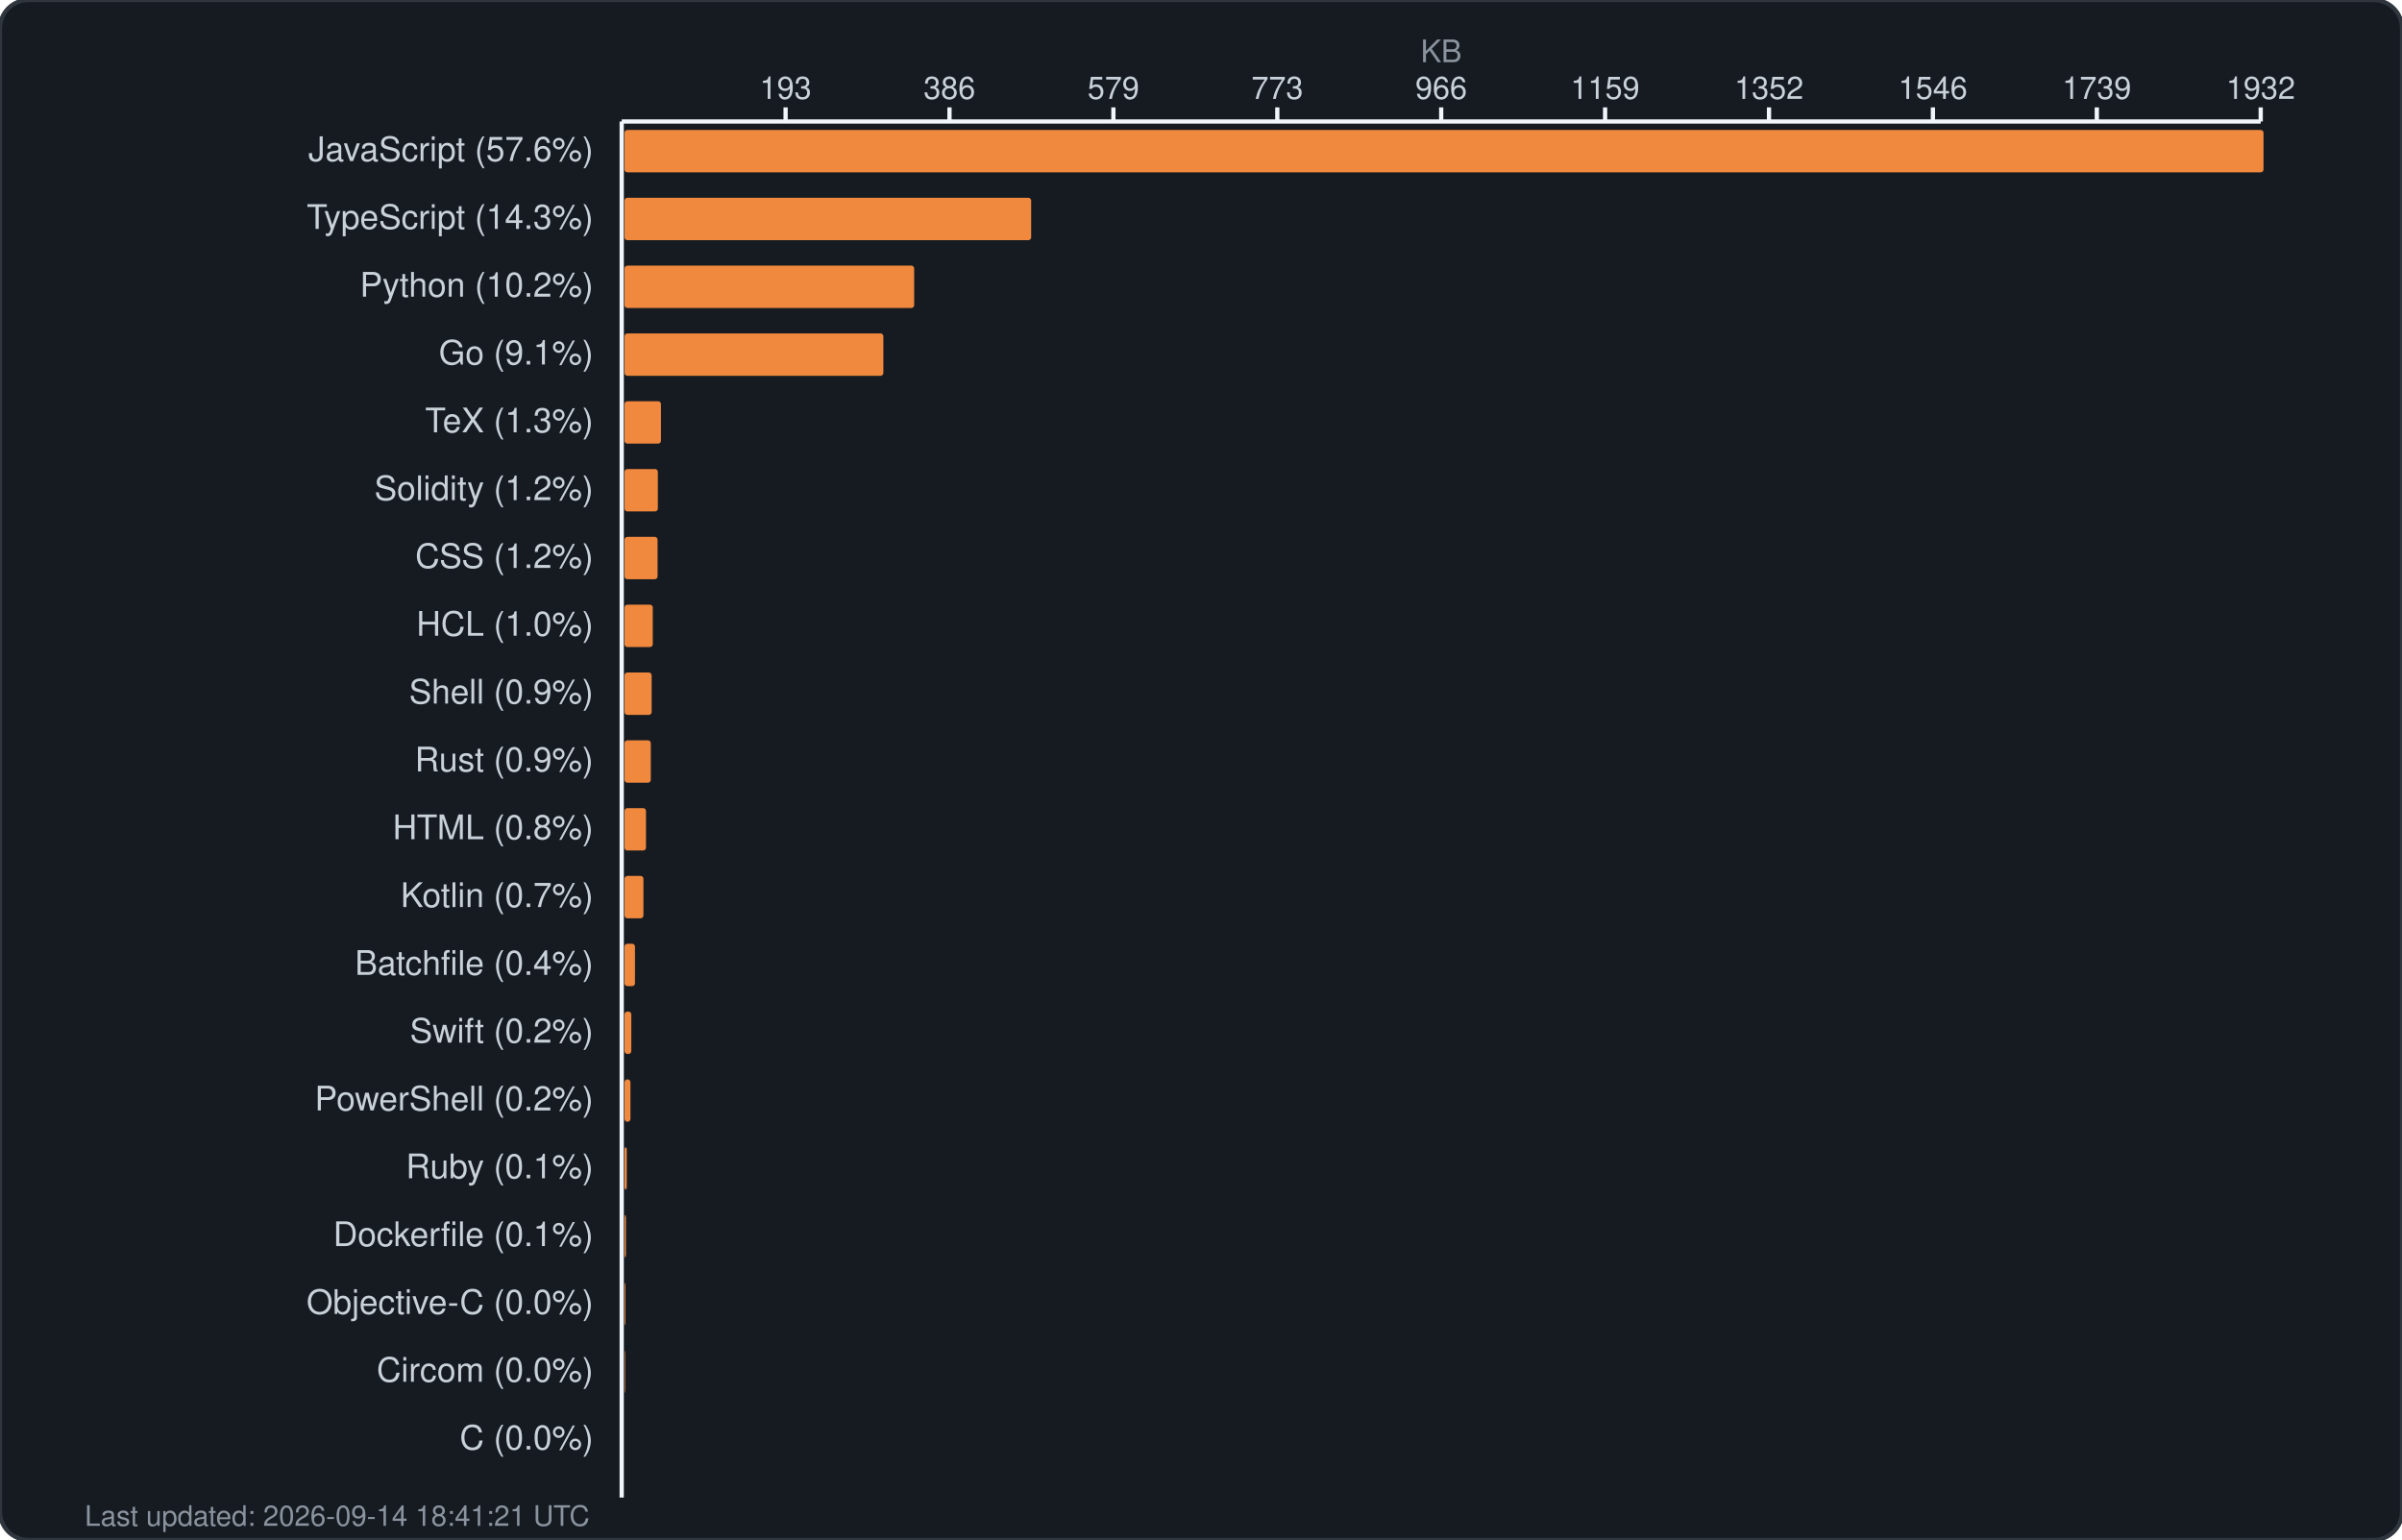
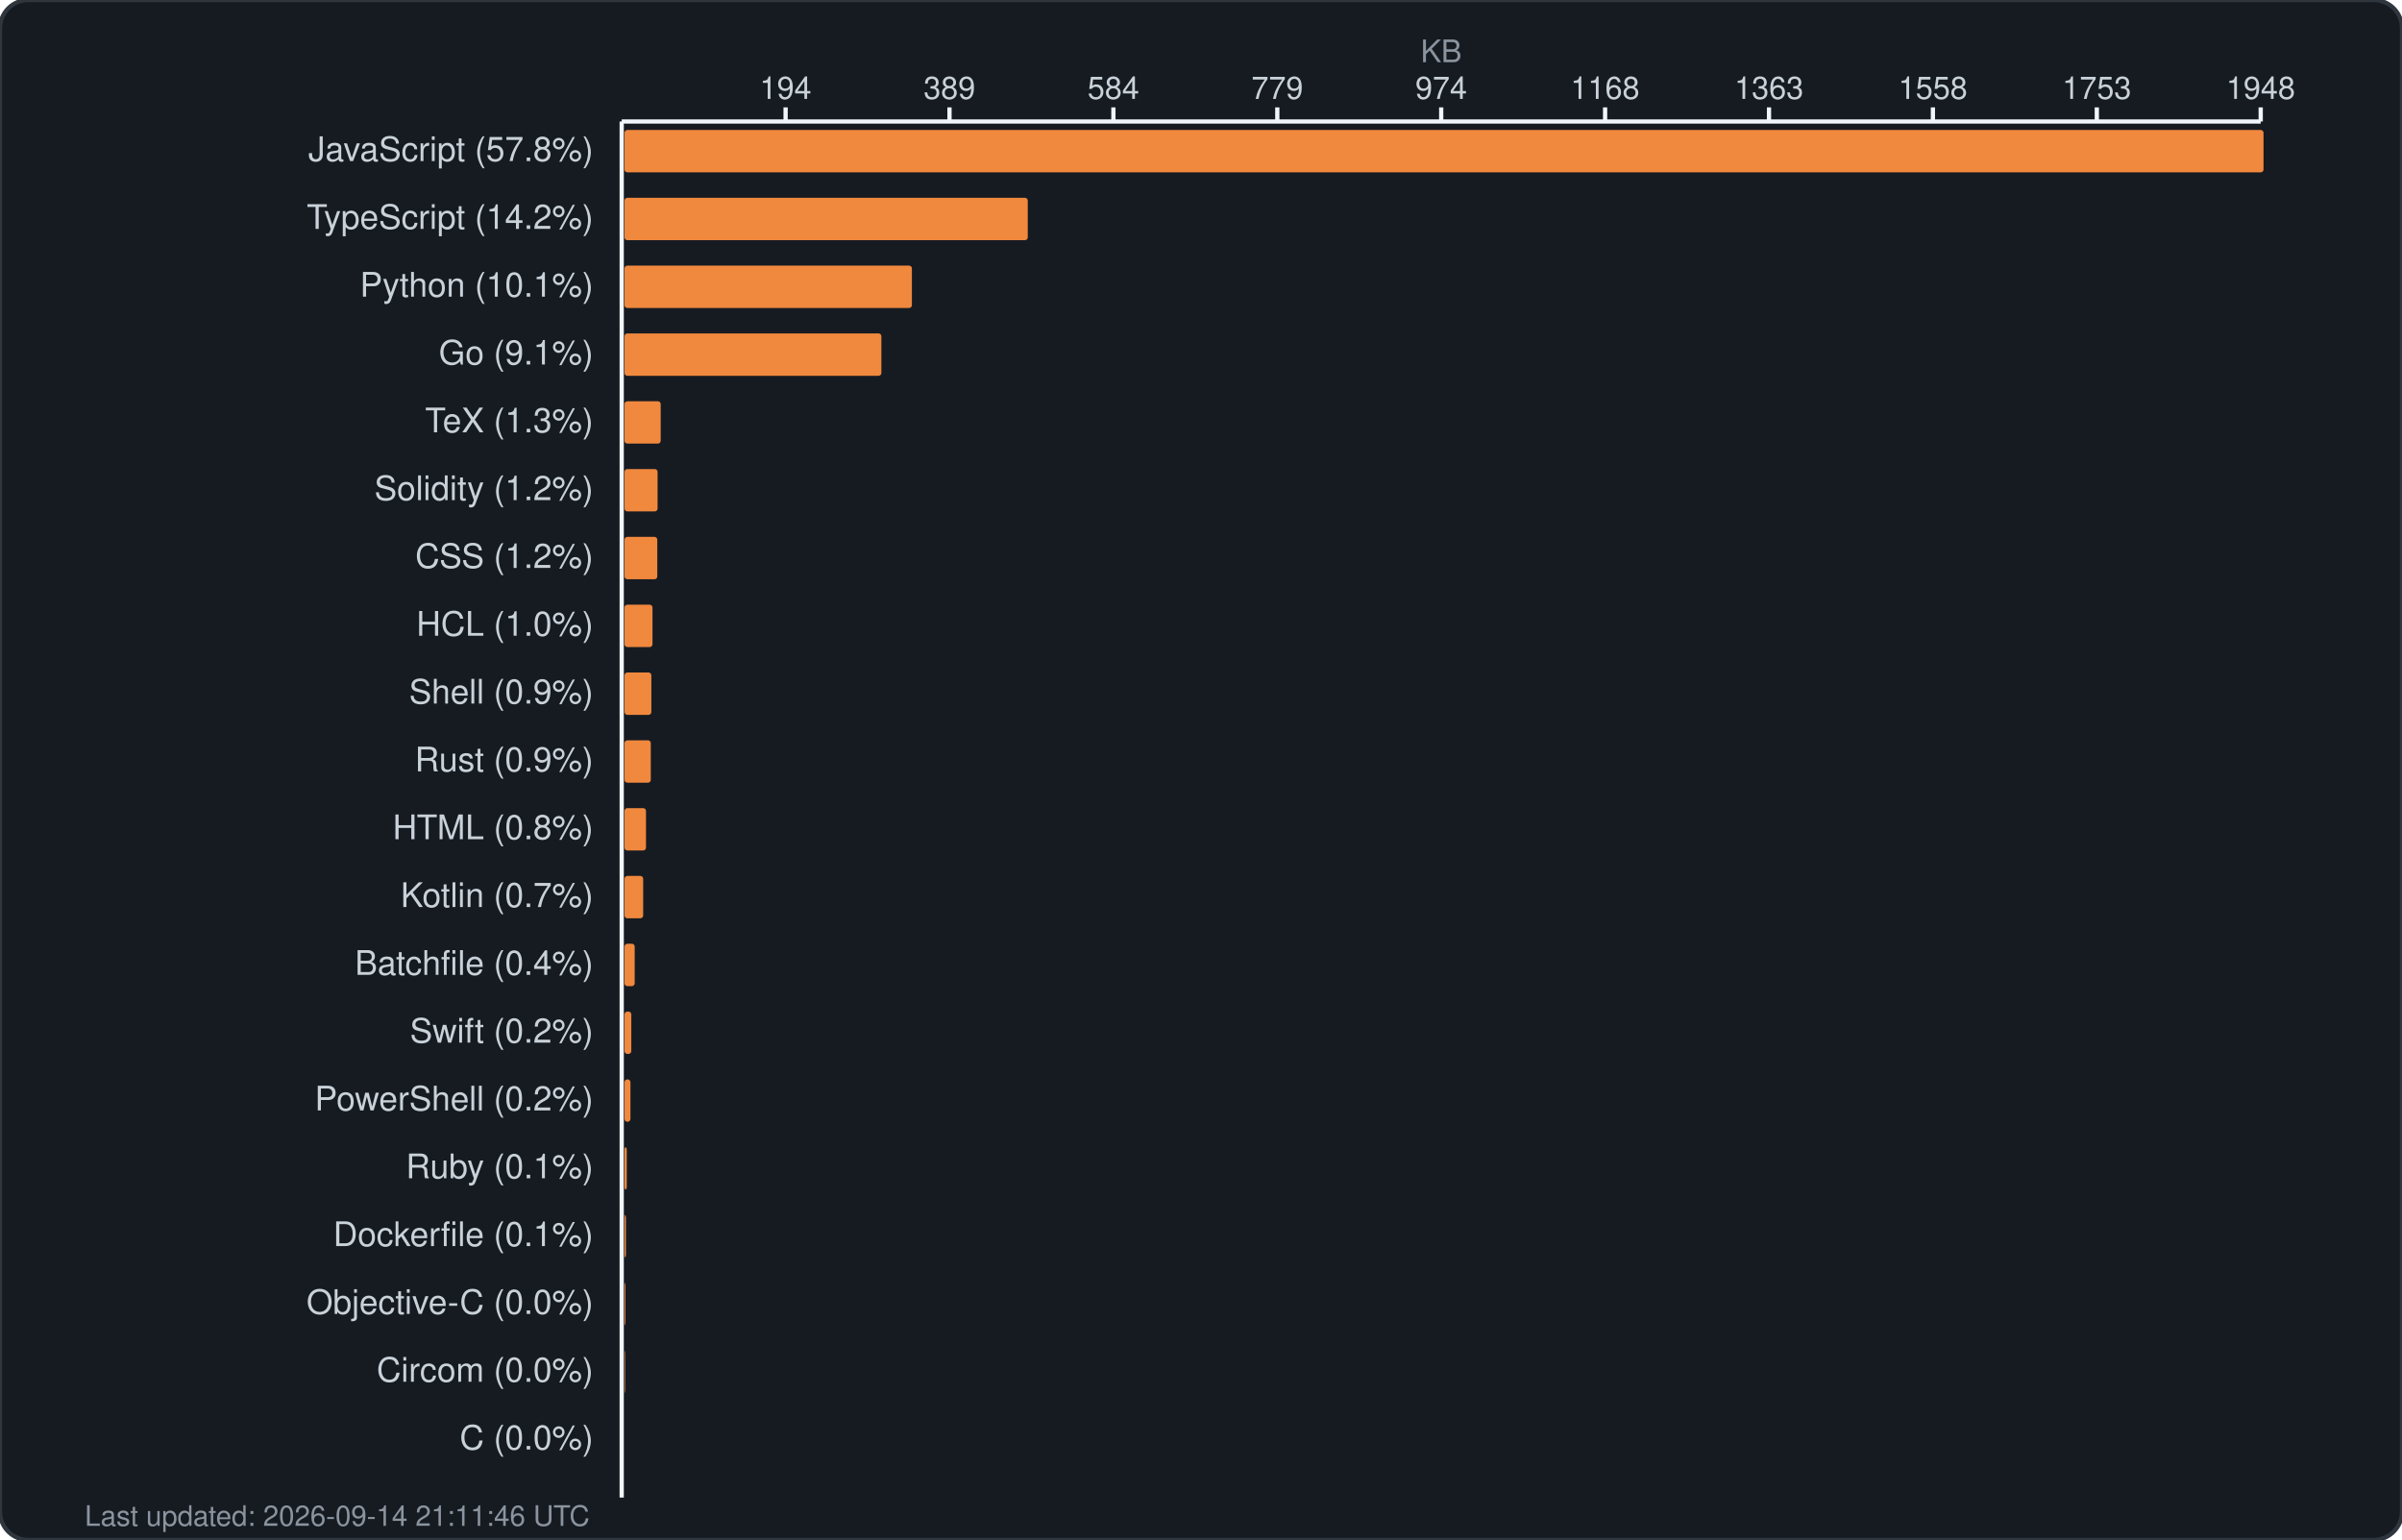
<svg xmlns="http://www.w3.org/2000/svg" width="850" height="545" viewBox="0 0 850 545" fill="none">
  <rect width="850" height="545" rx="10" fill="#161b22" stroke="#30363d" stroke-width="1.5" />
  <text x="510.0" y="22" fill="#8b949e" font-family="-apple-system, BlinkMacSystemFont, 'Segoe UI', Helvetica, Arial, sans-serif" font-size="11" text-anchor="middle">KB</text>
  <g fill="#c9d1d9" font-family="-apple-system, BlinkMacSystemFont, 'Segoe UI', Helvetica, Arial, sans-serif" font-size="11">
-     <text x="278.0" y="35" text-anchor="middle">193</text>
+     <text x="278.0" y="35" text-anchor="middle">194</text>
    <line x1="278.0" y1="38" x2="278.0" y2="43" stroke="#f0f6fc" stroke-width="1.5" />
-     <text x="336.0" y="35" text-anchor="middle">386</text>
+     <text x="336.0" y="35" text-anchor="middle">389</text>
    <line x1="336.0" y1="38" x2="336.0" y2="43" stroke="#f0f6fc" stroke-width="1.5" />
-     <text x="394.0" y="35" text-anchor="middle">579</text>
+     <text x="394.0" y="35" text-anchor="middle">584</text>
    <line x1="394.0" y1="38" x2="394.0" y2="43" stroke="#f0f6fc" stroke-width="1.5" />
-     <text x="452.0" y="35" text-anchor="middle">773</text>
+     <text x="452.0" y="35" text-anchor="middle">779</text>
    <line x1="452.0" y1="38" x2="452.0" y2="43" stroke="#f0f6fc" stroke-width="1.5" />
-     <text x="510.0" y="35" text-anchor="middle">966</text>
+     <text x="510.0" y="35" text-anchor="middle">974</text>
    <line x1="510.0" y1="38" x2="510.0" y2="43" stroke="#f0f6fc" stroke-width="1.5" />
-     <text x="568.0" y="35" text-anchor="middle">1159</text>
+     <text x="568.0" y="35" text-anchor="middle">1168</text>
    <line x1="568.0" y1="38" x2="568.0" y2="43" stroke="#f0f6fc" stroke-width="1.5" />
-     <text x="626.0" y="35" text-anchor="middle">1352</text>
+     <text x="626.0" y="35" text-anchor="middle">1363</text>
    <line x1="626.0" y1="38" x2="626.0" y2="43" stroke="#f0f6fc" stroke-width="1.5" />
-     <text x="684.0" y="35" text-anchor="middle">1546</text>
+     <text x="684.0" y="35" text-anchor="middle">1558</text>
    <line x1="684.0" y1="38" x2="684.0" y2="43" stroke="#f0f6fc" stroke-width="1.5" />
-     <text x="742.0" y="35" text-anchor="middle">1739</text>
+     <text x="742.0" y="35" text-anchor="middle">1753</text>
    <line x1="742.0" y1="38" x2="742.0" y2="43" stroke="#f0f6fc" stroke-width="1.5" />
-     <text x="800.0" y="35" text-anchor="middle">1932</text>
+     <text x="800.0" y="35" text-anchor="middle">1948</text>
    <line x1="800.0" y1="38" x2="800.0" y2="43" stroke="#f0f6fc" stroke-width="1.5" />
    <line x1="220" y1="43" x2="800" y2="43" stroke="#f0f6fc" stroke-width="1.5" />
    <line x1="220" y1="43" x2="220" y2="530" stroke="#f0f6fc" stroke-width="1.5" />
  </g>
  <g>
-     <text x="210" y="57" fill="#c9d1d9" font-family="-apple-system, BlinkMacSystemFont, 'Segoe UI', Helvetica, Arial, sans-serif" font-size="12" text-anchor="end">JavaScript (57.6%)</text>
+     <text x="210" y="57" fill="#c9d1d9" font-family="-apple-system, BlinkMacSystemFont, 'Segoe UI', Helvetica, Arial, sans-serif" font-size="12" text-anchor="end">JavaScript (57.8%)</text>
    <rect x="221" y="46" width="580.0" height="15" rx="1" fill="#f0883e" />
-     <text x="210" y="81" fill="#c9d1d9" font-family="-apple-system, BlinkMacSystemFont, 'Segoe UI', Helvetica, Arial, sans-serif" font-size="12" text-anchor="end">TypeScript (14.3%)</text>
-     <rect x="221" y="70" width="143.9" height="15" rx="1" fill="#f0883e" />
-     <text x="210" y="105" fill="#c9d1d9" font-family="-apple-system, BlinkMacSystemFont, 'Segoe UI', Helvetica, Arial, sans-serif" font-size="12" text-anchor="end">Python (10.2%)</text>
-     <rect x="221" y="94" width="102.5" height="15" rx="1" fill="#f0883e" />
+     <text x="210" y="81" fill="#c9d1d9" font-family="-apple-system, BlinkMacSystemFont, 'Segoe UI', Helvetica, Arial, sans-serif" font-size="12" text-anchor="end">TypeScript (14.2%)</text>
+     <rect x="221" y="70" width="142.7" height="15" rx="1" fill="#f0883e" />
+     <text x="210" y="105" fill="#c9d1d9" font-family="-apple-system, BlinkMacSystemFont, 'Segoe UI', Helvetica, Arial, sans-serif" font-size="12" text-anchor="end">Python (10.1%)</text>
+     <rect x="221" y="94" width="101.7" height="15" rx="1" fill="#f0883e" />
    <text x="210" y="129" fill="#c9d1d9" font-family="-apple-system, BlinkMacSystemFont, 'Segoe UI', Helvetica, Arial, sans-serif" font-size="12" text-anchor="end">Go (9.1%)</text>
-     <rect x="221" y="118" width="91.6" height="15" rx="1" fill="#f0883e" />
+     <rect x="221" y="118" width="90.9" height="15" rx="1" fill="#f0883e" />
    <text x="210" y="153" fill="#c9d1d9" font-family="-apple-system, BlinkMacSystemFont, 'Segoe UI', Helvetica, Arial, sans-serif" font-size="12" text-anchor="end">TeX (1.3%)</text>
-     <rect x="221" y="142" width="12.9" height="15" rx="1" fill="#f0883e" />
+     <rect x="221" y="142" width="12.8" height="15" rx="1" fill="#f0883e" />
    <text x="210" y="177" fill="#c9d1d9" font-family="-apple-system, BlinkMacSystemFont, 'Segoe UI', Helvetica, Arial, sans-serif" font-size="12" text-anchor="end">Solidity (1.2%)</text>
-     <rect x="221" y="166" width="11.8" height="15" rx="1" fill="#f0883e" />
+     <rect x="221" y="166" width="11.7" height="15" rx="1" fill="#f0883e" />
    <text x="210" y="201" fill="#c9d1d9" font-family="-apple-system, BlinkMacSystemFont, 'Segoe UI', Helvetica, Arial, sans-serif" font-size="12" text-anchor="end">CSS (1.2%)</text>
-     <rect x="221" y="190" width="11.7" height="15" rx="1" fill="#f0883e" />
+     <rect x="221" y="190" width="11.6" height="15" rx="1" fill="#f0883e" />
    <text x="210" y="225" fill="#c9d1d9" font-family="-apple-system, BlinkMacSystemFont, 'Segoe UI', Helvetica, Arial, sans-serif" font-size="12" text-anchor="end">HCL (1.0%)</text>
-     <rect x="221" y="214" width="10.0" height="15" rx="1" fill="#f0883e" />
+     <rect x="221" y="214" width="9.9" height="15" rx="1" fill="#f0883e" />
    <text x="210" y="249" fill="#c9d1d9" font-family="-apple-system, BlinkMacSystemFont, 'Segoe UI', Helvetica, Arial, sans-serif" font-size="12" text-anchor="end">Shell (0.9%)</text>
-     <rect x="221" y="238" width="9.6" height="15" rx="1" fill="#f0883e" />
+     <rect x="221" y="238" width="9.5" height="15" rx="1" fill="#f0883e" />
    <text x="210" y="273" fill="#c9d1d9" font-family="-apple-system, BlinkMacSystemFont, 'Segoe UI', Helvetica, Arial, sans-serif" font-size="12" text-anchor="end">Rust (0.9%)</text>
    <rect x="221" y="262" width="9.3" height="15" rx="1" fill="#f0883e" />
    <text x="210" y="297" fill="#c9d1d9" font-family="-apple-system, BlinkMacSystemFont, 'Segoe UI', Helvetica, Arial, sans-serif" font-size="12" text-anchor="end">HTML (0.8%)</text>
    <rect x="221" y="286" width="7.6" height="15" rx="1" fill="#f0883e" />
    <text x="210" y="321" fill="#c9d1d9" font-family="-apple-system, BlinkMacSystemFont, 'Segoe UI', Helvetica, Arial, sans-serif" font-size="12" text-anchor="end">Kotlin (0.7%)</text>
-     <rect x="221" y="310" width="6.7" height="15" rx="1" fill="#f0883e" />
+     <rect x="221" y="310" width="6.6" height="15" rx="1" fill="#f0883e" />
    <text x="210" y="345" fill="#c9d1d9" font-family="-apple-system, BlinkMacSystemFont, 'Segoe UI', Helvetica, Arial, sans-serif" font-size="12" text-anchor="end">Batchfile (0.4%)</text>
-     <rect x="221" y="334" width="3.7" height="15" rx="1" fill="#f0883e" />
+     <rect x="221" y="334" width="3.6" height="15" rx="1" fill="#f0883e" />
    <text x="210" y="369" fill="#c9d1d9" font-family="-apple-system, BlinkMacSystemFont, 'Segoe UI', Helvetica, Arial, sans-serif" font-size="12" text-anchor="end">Swift (0.2%)</text>
    <rect x="221" y="358" width="2.4" height="15" rx="1" fill="#f0883e" />
    <text x="210" y="393" fill="#c9d1d9" font-family="-apple-system, BlinkMacSystemFont, 'Segoe UI', Helvetica, Arial, sans-serif" font-size="12" text-anchor="end">PowerShell (0.2%)</text>
    <rect x="221" y="382" width="2.1" height="15" rx="1" fill="#f0883e" />
    <text x="210" y="417" fill="#c9d1d9" font-family="-apple-system, BlinkMacSystemFont, 'Segoe UI', Helvetica, Arial, sans-serif" font-size="12" text-anchor="end">Ruby (0.1%)</text>
    <rect x="221" y="406" width="0.8" height="15" rx="1" fill="#f0883e" />
    <text x="210" y="441" fill="#c9d1d9" font-family="-apple-system, BlinkMacSystemFont, 'Segoe UI', Helvetica, Arial, sans-serif" font-size="12" text-anchor="end">Dockerfile (0.1%)</text>
    <rect x="221" y="430" width="0.5" height="15" rx="1" fill="#f0883e" />
    <text x="210" y="465" fill="#c9d1d9" font-family="-apple-system, BlinkMacSystemFont, 'Segoe UI', Helvetica, Arial, sans-serif" font-size="12" text-anchor="end">Objective-C (0.0%)</text>
    <rect x="221" y="454" width="0.3" height="15" rx="1" fill="#f0883e" />
    <text x="210" y="489" fill="#c9d1d9" font-family="-apple-system, BlinkMacSystemFont, 'Segoe UI', Helvetica, Arial, sans-serif" font-size="12" text-anchor="end">Circom (0.0%)</text>
    <rect x="221" y="478" width="0.2" height="15" rx="1" fill="#f0883e" />
    <text x="210" y="513" fill="#c9d1d9" font-family="-apple-system, BlinkMacSystemFont, 'Segoe UI', Helvetica, Arial, sans-serif" font-size="12" text-anchor="end">C (0.0%)</text>
    <rect x="221" y="502" width="0.0" height="15" rx="1" fill="#f0883e" />
-     <text x="30" y="540" fill="#8b949e" font-family="-apple-system, BlinkMacSystemFont, 'Segoe UI', Helvetica, Arial, sans-serif" font-size="10">Last updated: 2026-09-14 18:41:21 UTC</text>
+     <text x="30" y="540" fill="#8b949e" font-family="-apple-system, BlinkMacSystemFont, 'Segoe UI', Helvetica, Arial, sans-serif" font-size="10">Last updated: 2026-09-14 21:11:46 UTC</text>
  </g>
</svg>
